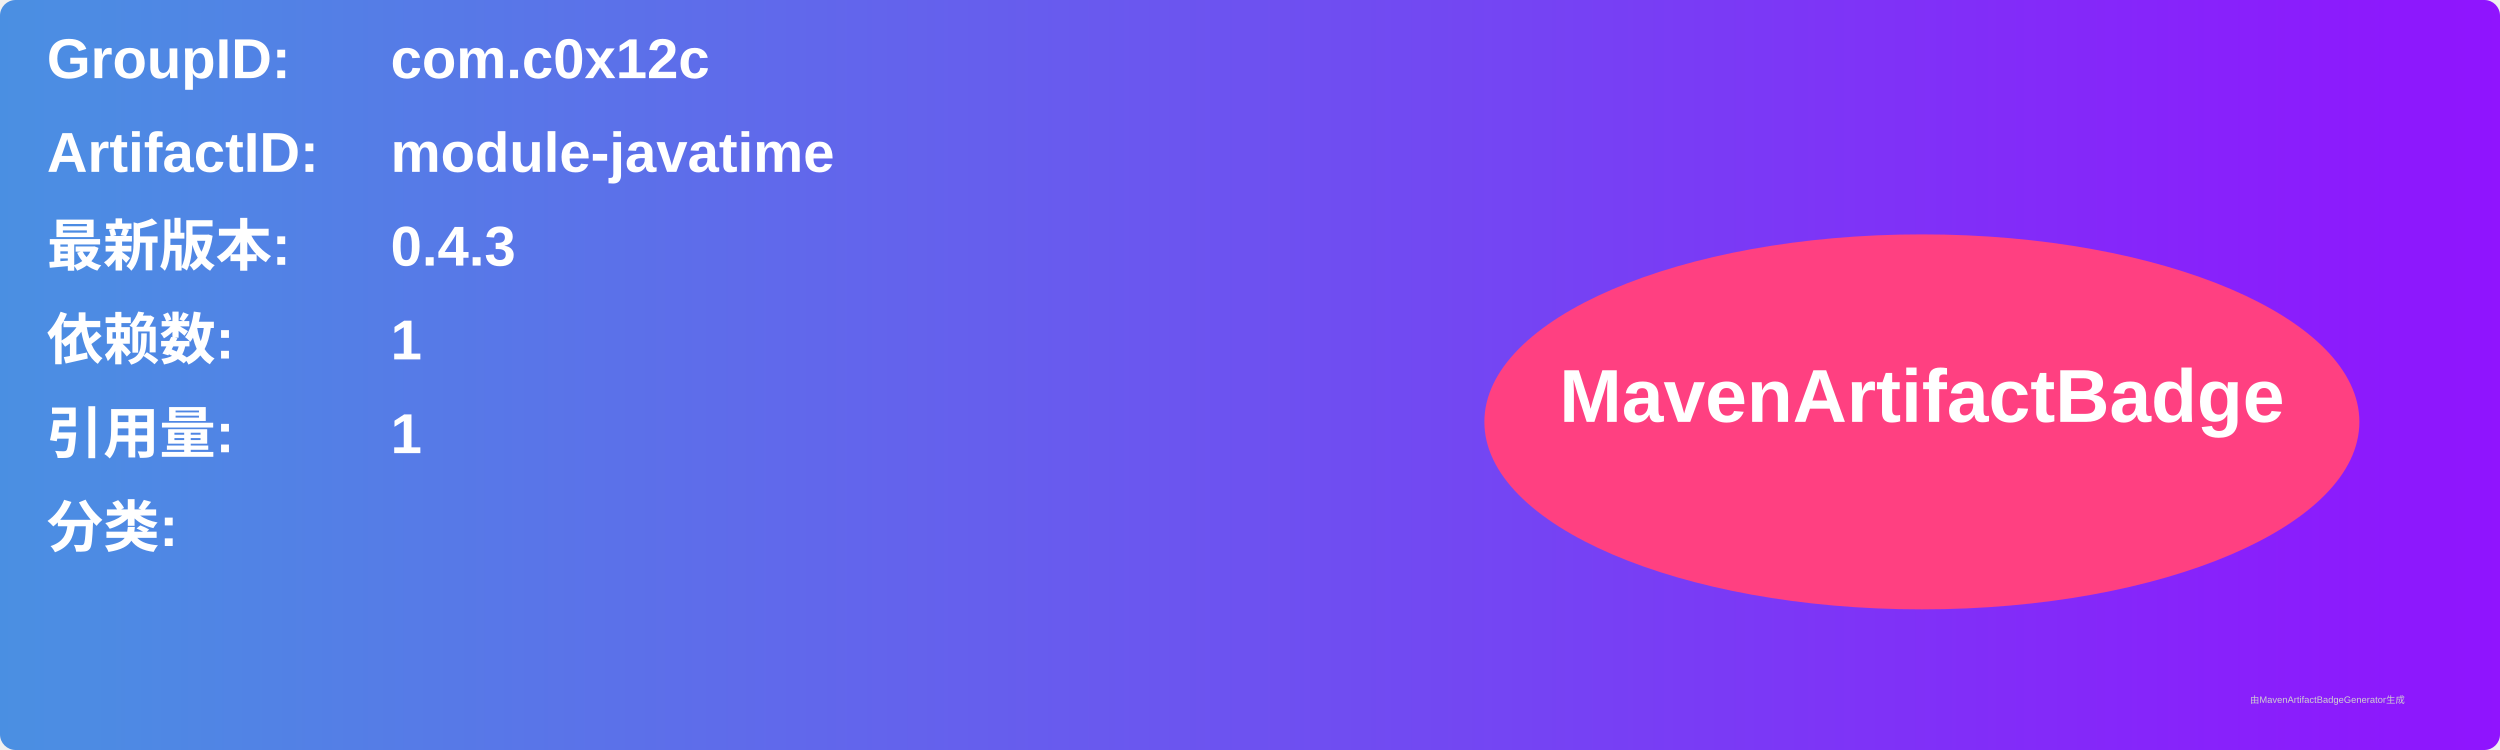
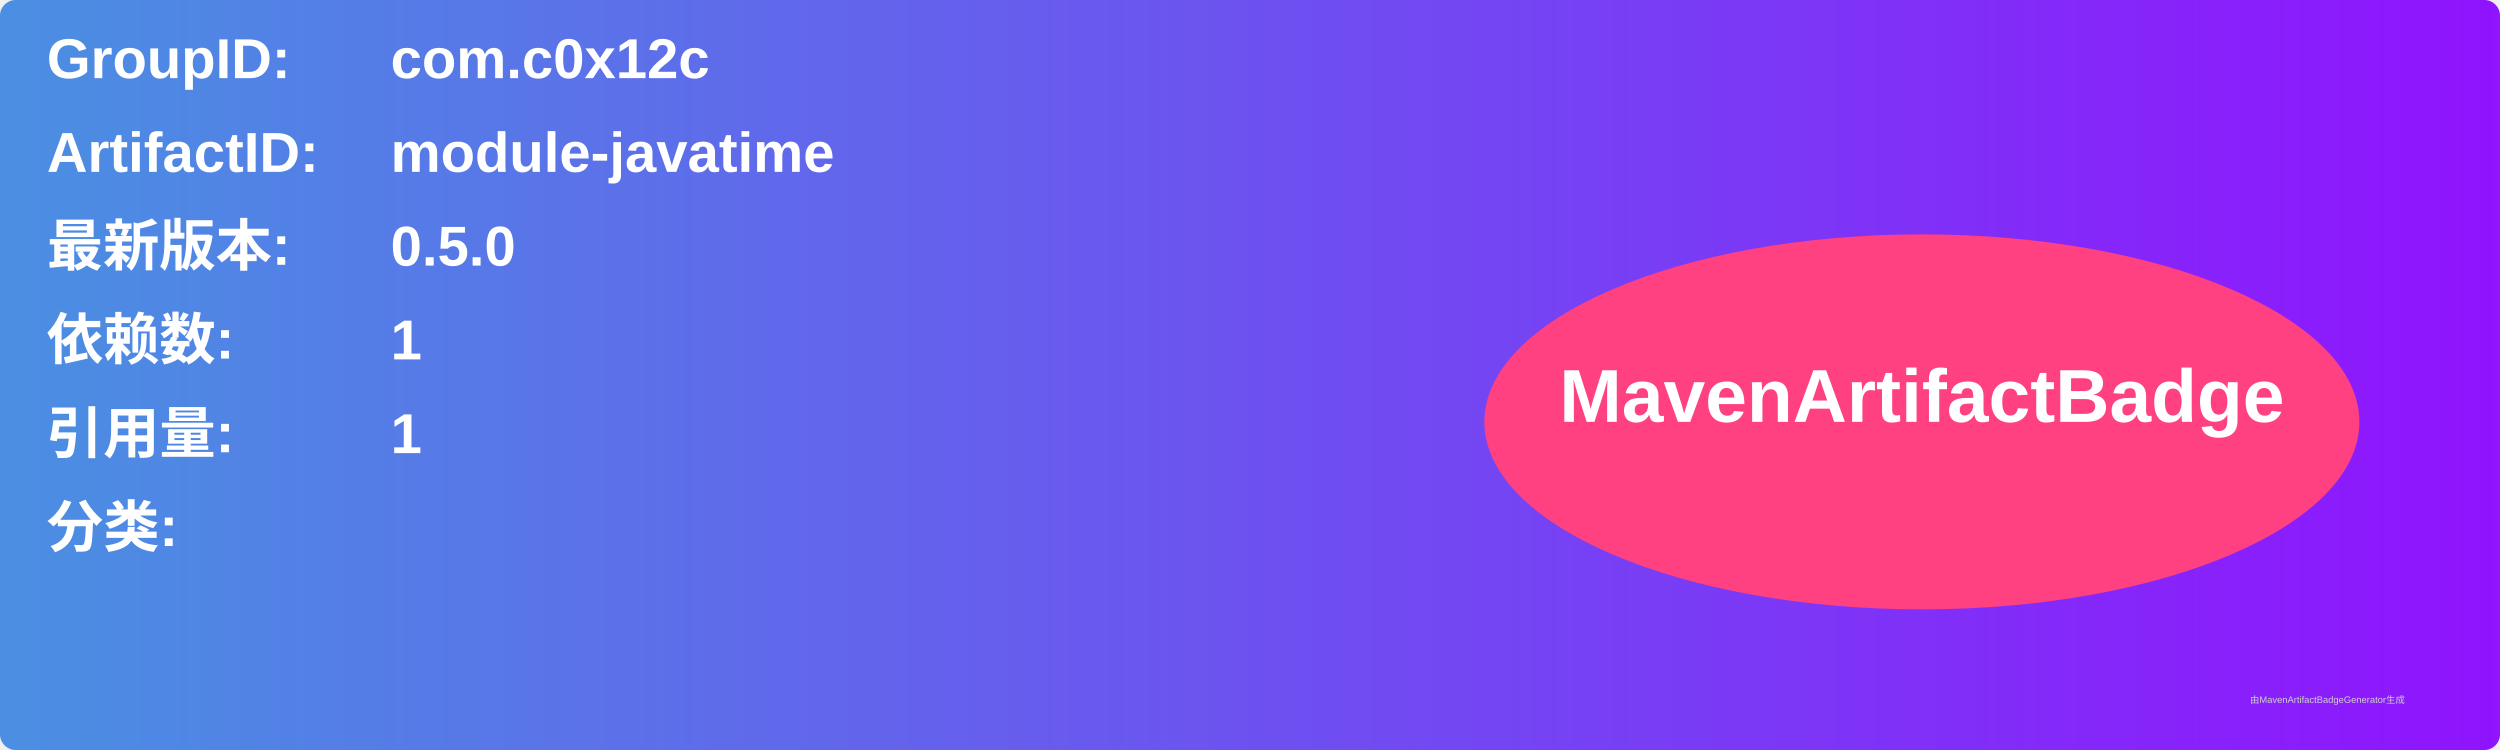
<svg xmlns="http://www.w3.org/2000/svg" width="800" height="240" viewBox="0 0 800 240">
  <linearGradient id="grad" x1="0%" y1="0%" x2="100%" y2="0%">
    <stop offset="0%" stop-color="#4a90e2" />
    <stop offset="100%" stop-color="#9013fe" />
  </linearGradient>
  <rect width="100%" height="100%" rx="5" ry="5" fill="url(#grad)" />
  <g transform="translate(15, 15)">
    <text x="0" y="10" font-family="Arial" font-size="18" fill="white" font-weight="bold" width="260">GroupID:</text>
    <text x="110" y="10" font-family="Arial" font-size="18" fill="white" font-weight="bold" width="460">com.c0x12c</text>
    <text x="0" y="40" font-family="Arial" font-size="18" fill="white" font-weight="bold" width="260">ArtifactID:</text>
    <text x="110" y="40" font-family="Arial" font-size="18" fill="white" font-weight="bold" width="460">module-javatime</text>
    <text x="0" y="70" font-family="Arial" font-size="18" fill="white" font-weight="bold">最新版本:</text>
    <text x="110" y="70" font-family="Arial" font-size="18" fill="white" font-weight="bold">
-       <tspan font-weight="bold">0.4.3</tspan>
+       <tspan font-weight="bold">0.5.0</tspan>
    </text>
    <text x="0" y="100" font-family="Arial" font-size="18" fill="white" font-weight="bold">依赖数: </text>
    <text x="110" y="100" font-family="Arial" font-size="18" fill="white">
      <tspan font-weight="bold">1</tspan>
    </text>
    <text x="0" y="130" font-family="Arial" font-size="18" fill="white" font-weight="bold">引用量: </text>
    <text x="110" y="130" font-family="Arial" font-size="18" fill="white">
      <tspan font-weight="bold">1</tspan>
    </text>
    <text x="0" y="160" font-family="Arial" font-size="18" fill="white" font-weight="bold">分类:</text>
    <text x="10" y="190" font-family="Arial" font-size="10" fill="white">
      <tspan font-weight="bold" />
    </text>
    <ellipse cx="600" cy="120" rx="140" ry="60" fill="#ff4081" />
    <text x="600" y="120" text-anchor="middle" font-family="Arial" font-size="24" fill="white" font-weight="bold">MavenArtifactBadge</text>
  </g>
  <text x="720" y="225" font-family="Arial" font-size="3" fill="#d0d0d0">由MavenArtifactBadgeGenerator生成</text>
</svg>
